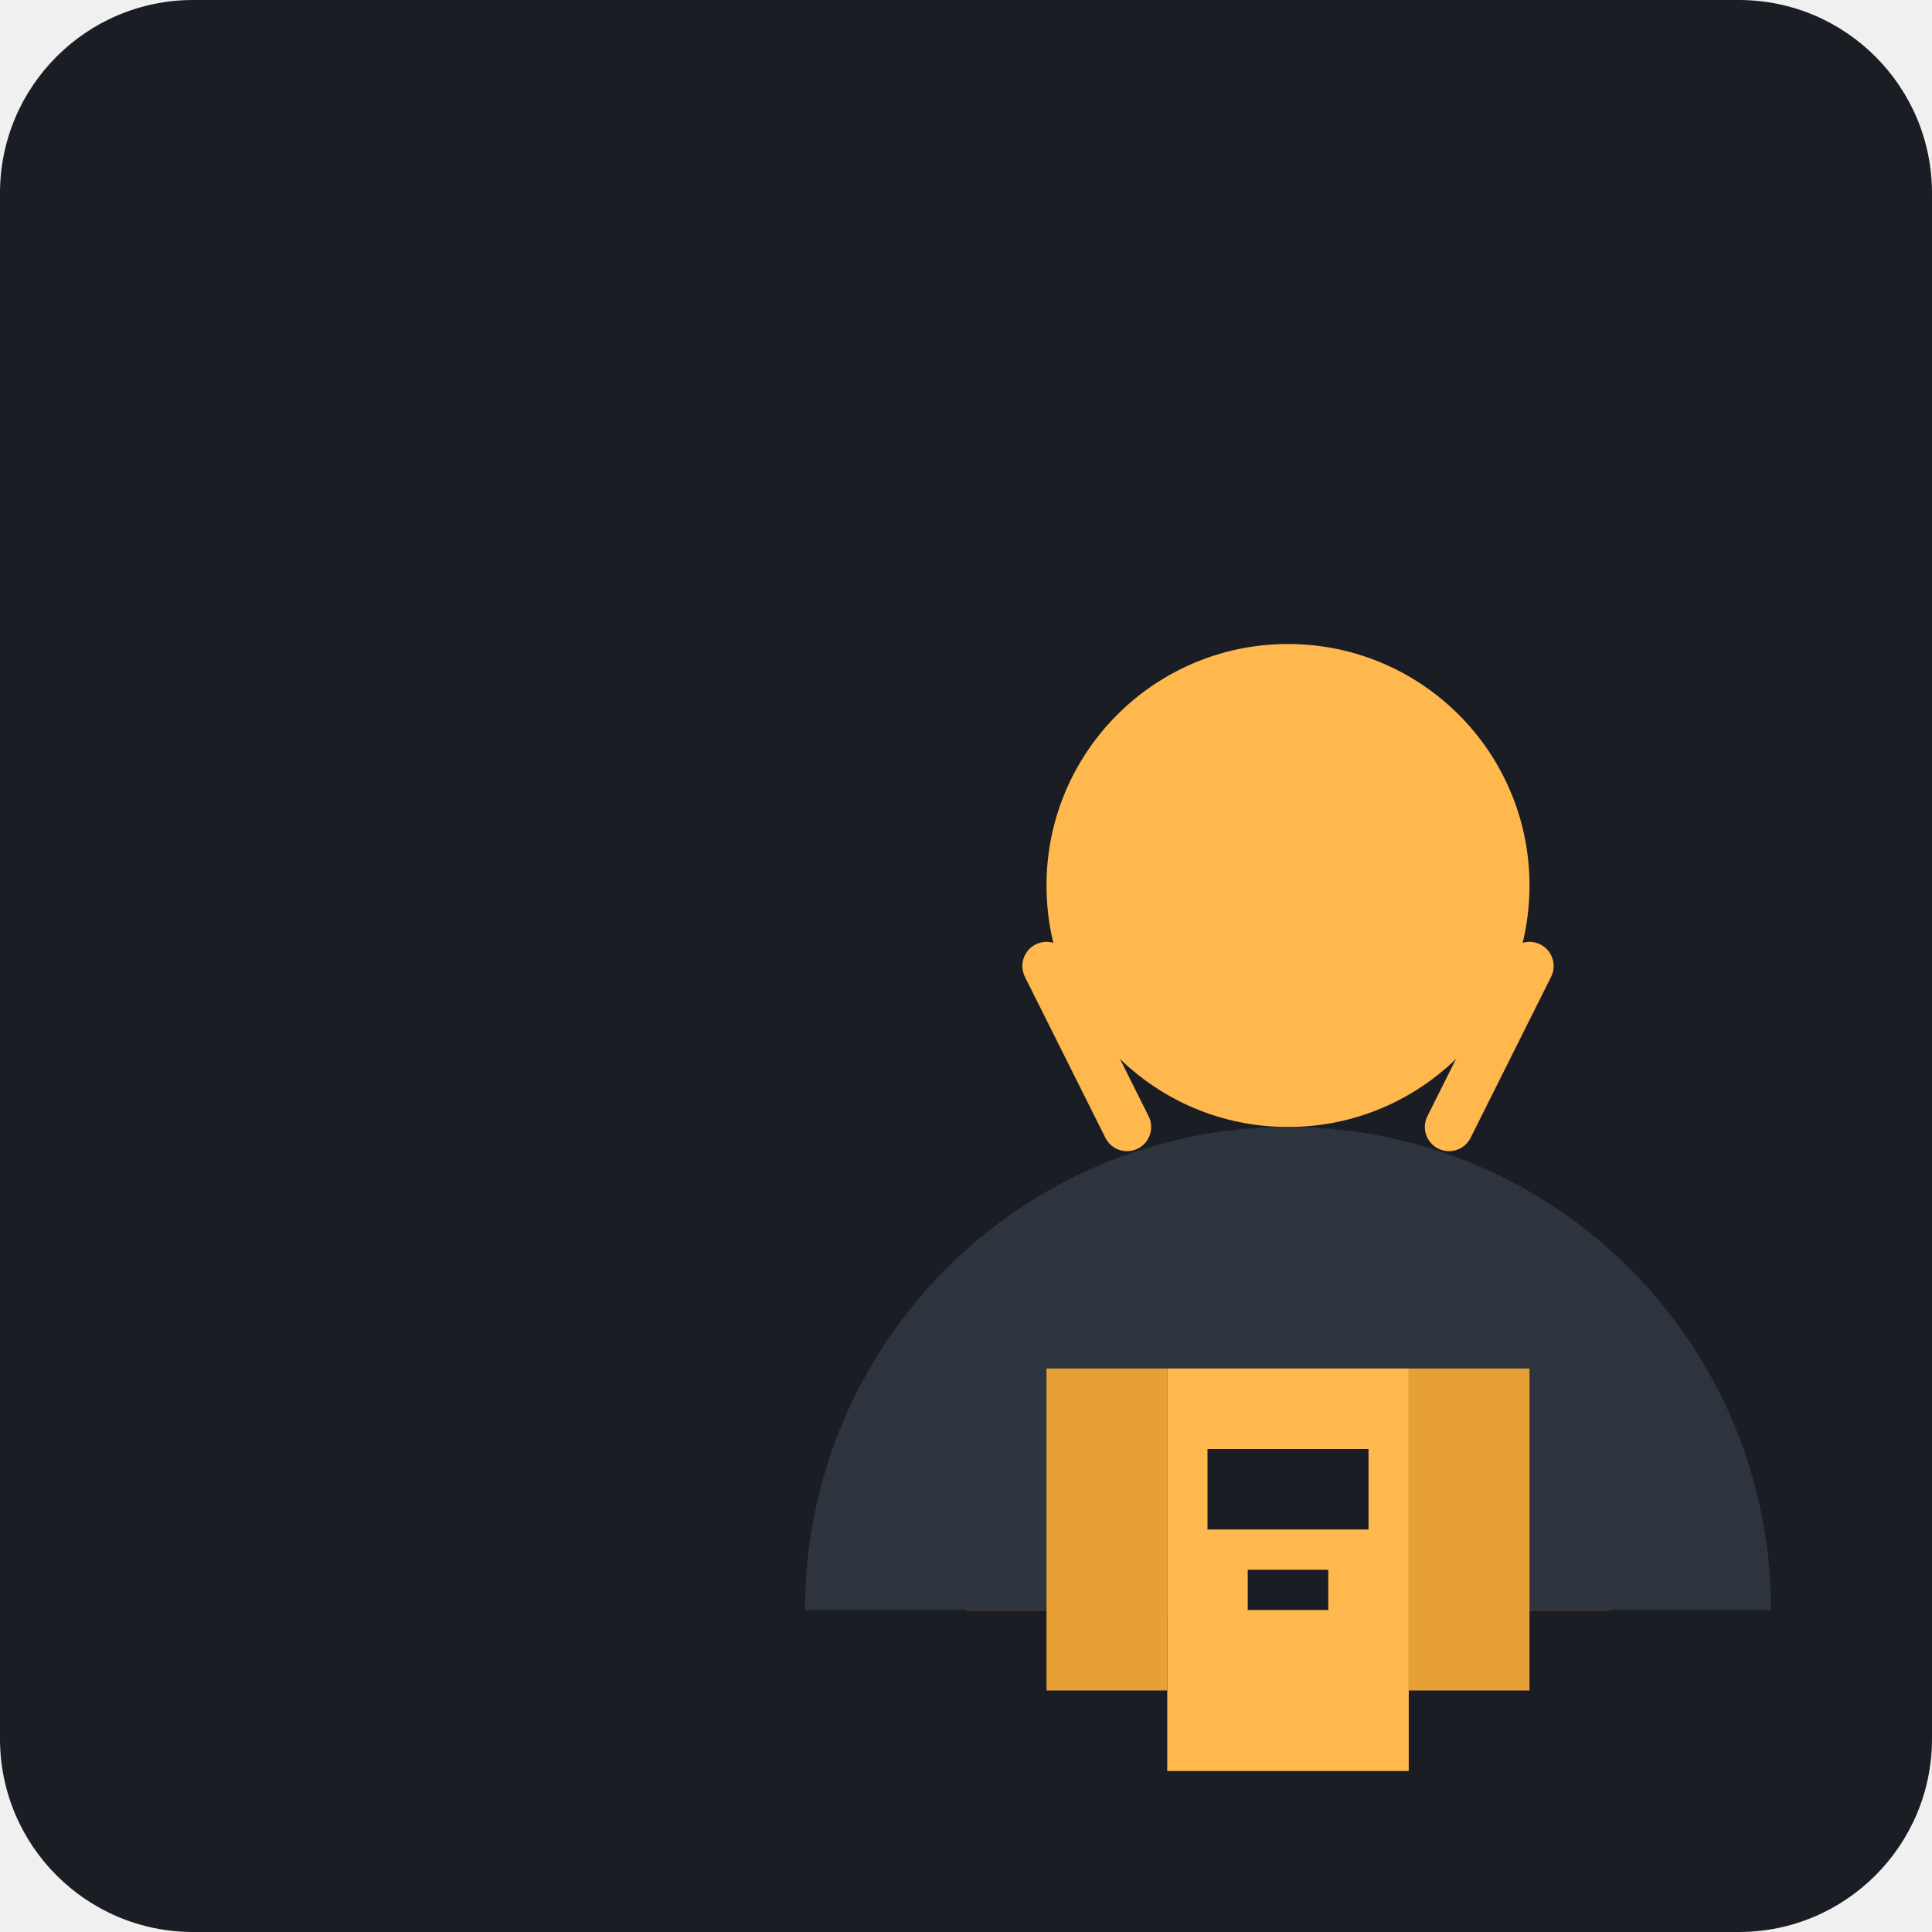
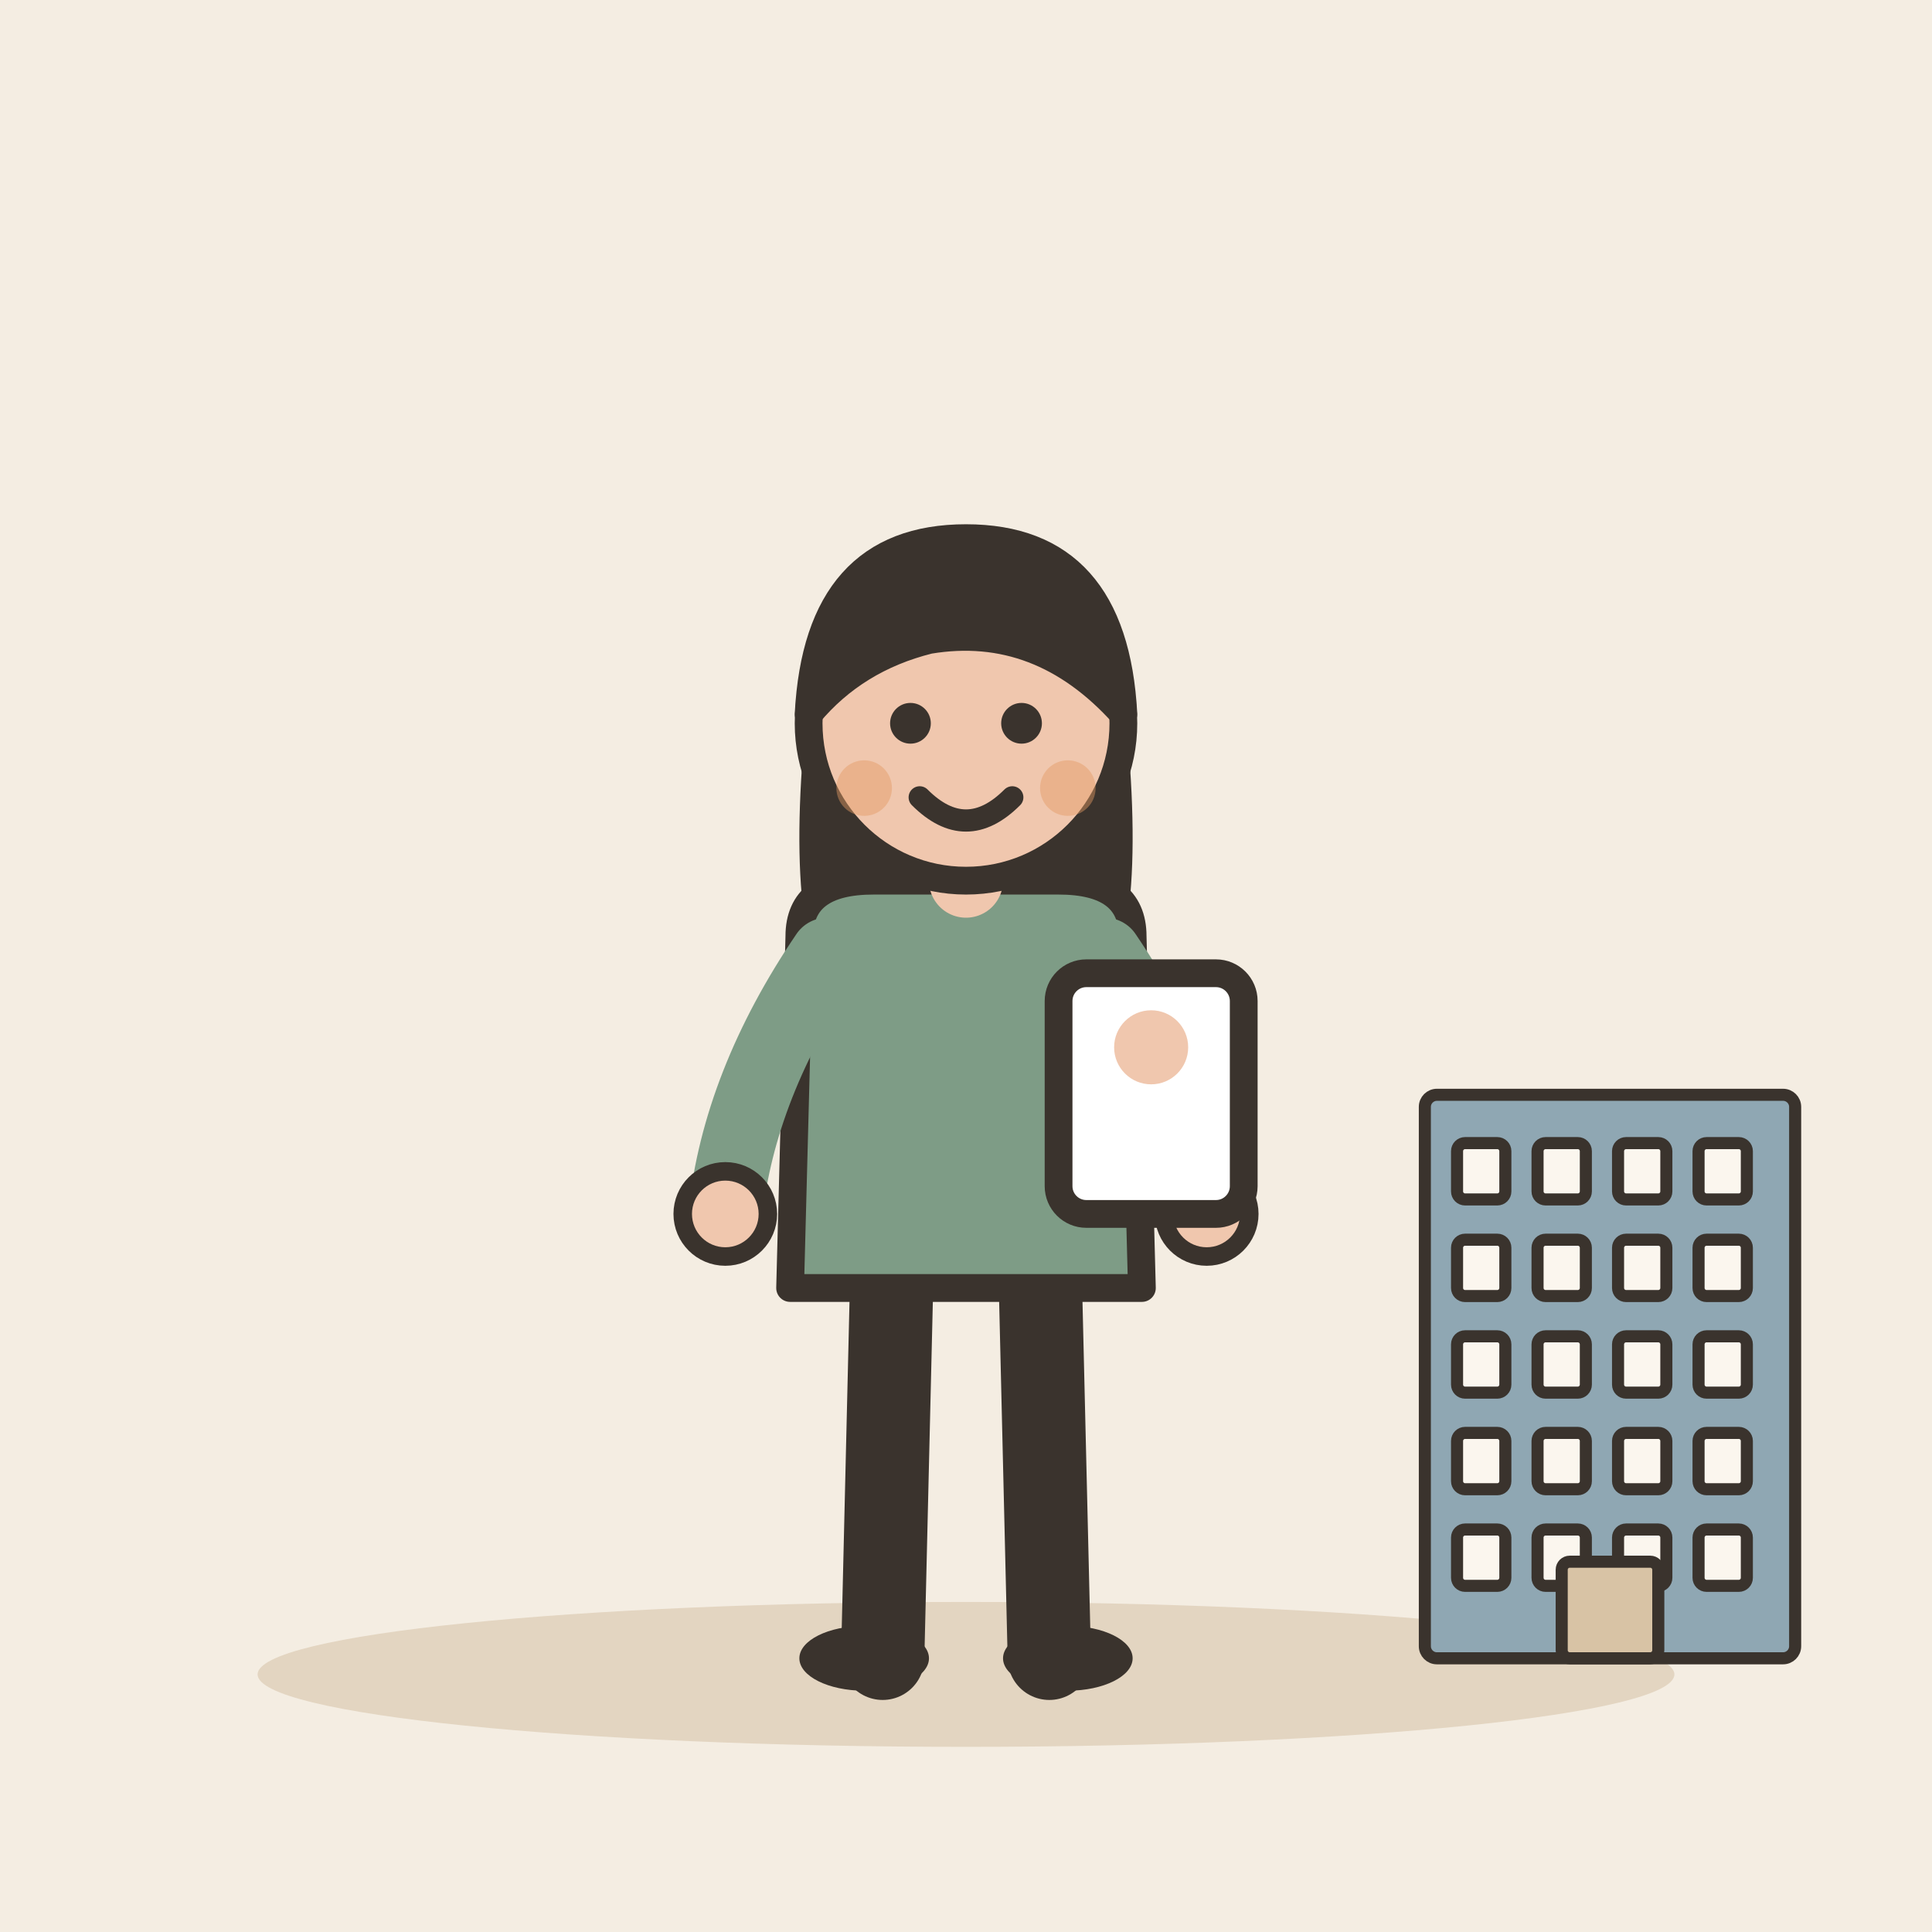
- <svg xmlns="http://www.w3.org/2000/svg" viewBox="0 0 240 240">
-   <rect width="240" height="240" rx="24" fill="#1A1D24" />
-   <g transform="translate(60, 40)">
-     <path d="M60 160c0-22.09 17.91-40 40-40s40 17.91 40 40" fill="#FFB84D" />
-     <circle cx="100" cy="70" r="30" fill="#FFB84D" />
-     <path d="M40 160h120c0-33.14-26.86-60-60-60s-60 26.86-60 60z" fill="#2D343E" />
-     <path d="M85 130h30v50h-30z" fill="#FFB84D" />
-     <path d="M70 130h15v40h-15z" fill="#E6A035" />
-     <path d="M115 130h15v40h-15z" fill="#E6A035" />
-     <path d="M90 140h20v10h-20z" fill="#1A1D24" />
-     <path d="M95 155h10v5h-10z" fill="#1A1D24" />
-     <path d="M80 100l-10-20m50 20l10-20" stroke="#FFB84D" stroke-width="6" stroke-linecap="round" />
+ <svg xmlns="http://www.w3.org/2000/svg" viewBox="0 0 240 240" data-style="editorial">
+   <rect width="240" height="240" fill="#F4EDE2" />
+   <ellipse cx="120" cy="208" rx="88" ry="9" fill="#E3D5C1" />
+   <g transform="translate(120 206) scale(1.15 1.15)">
+     <path d="M-8 -42L-9 0" stroke="#3A332D" stroke-width="9" stroke-linecap="round" fill="none" />
+     <path d="M8 -42L9 0" stroke="#3A332D" stroke-width="9" stroke-linecap="round" fill="none" />
+     <ellipse cx="-11" cy="0" rx="7" ry="3.5" fill="#3A332D" />
+     <ellipse cx="11" cy="0" rx="7" ry="3.5" fill="#3A332D" />
+     <path d="M-17 -104Q-20 -78 -14 -70L-6 -78L6 -78L14 -70Q20 -78 17 -104Z" fill="#3A332D" />
+     <path d="M-18 -78Q-18 -84 -10 -84L10 -84Q18 -84 18 -78L19 -40L-19 -40Z" fill="#7E9C86" stroke="#3A332D" stroke-width="3" stroke-linecap="round" stroke-linejoin="round" />
+     <path d="M-15 -76Q-24.5 -62 -26 -48" fill="none" stroke="#7E9C86" stroke-width="8" stroke-linecap="round" stroke-linejoin="round" />
+     <circle cx="-26" cy="-48" r="4.6" fill="#F0C7AE" stroke="#3A332D" stroke-linecap="round" stroke-linejoin="round" stroke-width="2" />
+     <path d="M15 -76Q24.5 -62 26 -48" fill="none" stroke="#7E9C86" stroke-width="8" stroke-linecap="round" stroke-linejoin="round" />
+     <circle cx="26" cy="-48" r="4.6" fill="#F0C7AE" stroke="#3A332D" stroke-linecap="round" stroke-linejoin="round" stroke-width="2" />
+     <path d="M0 -84L0 -88" stroke="#F0C7AE" stroke-width="8" stroke-linecap="round" fill="none" />
+     <circle cx="0" cy="-101" r="17" fill="#F0C7AE" stroke="#3A332D" stroke-width="3" stroke-linecap="round" stroke-linejoin="round" />
+     <path d="M-17 -102Q-16 -121 0 -121Q16 -121 17 -102Q8 -112 -4 -110Q-12 -108 -17 -102Z" fill="#3A332D" stroke="#3A332D" stroke-width="3" stroke-linecap="round" stroke-linejoin="round" />
+     <circle cx="-6" cy="-101" r="2.2" fill="#3A332D" />
+     <circle cx="6" cy="-101" r="2.2" fill="#3A332D" />
+     <path d="M-5 -93Q0 -88 5 -93" fill="none" stroke="#3A332D" stroke-width="2.4" stroke-linecap="round" stroke-linejoin="round" />
+     <circle cx="-11" cy="-94" r="3" fill="#E39A62" opacity="0.45" />
+     <circle cx="11" cy="-94" r="3" fill="#E39A62" opacity="0.45" />
+     <g transform="translate(20 -64)">
+       <rect x="-10" y="-10" width="20" height="26" rx="3" fill="#FFFFFF" stroke="#3A332D" stroke-width="3" stroke-linecap="round" stroke-linejoin="round" />
+       <circle cx="0" cy="-2" r="4" fill="#F0C7AE" />
+     </g>
+   </g>
+   <g transform="translate(200 206) scale(0.5 0.5)">
+     <rect x="-46" y="-140" width="92" height="140" rx="3" fill="#8FA7B3" stroke="#3A332D" stroke-width="3" stroke-linecap="round" stroke-linejoin="round" />
+     <rect x="-38" y="-128" width="12" height="14" rx="2" fill="#FBF6EE" stroke="#3A332D" stroke-width="3" stroke-linecap="round" stroke-linejoin="round" />
+     <rect x="-18" y="-128" width="12" height="14" rx="2" fill="#FBF6EE" stroke="#3A332D" stroke-width="3" stroke-linecap="round" stroke-linejoin="round" />
+     <rect x="2" y="-128" width="12" height="14" rx="2" fill="#FBF6EE" stroke="#3A332D" stroke-width="3" stroke-linecap="round" stroke-linejoin="round" />
+     <rect x="22" y="-128" width="12" height="14" rx="2" fill="#FBF6EE" stroke="#3A332D" stroke-width="3" stroke-linecap="round" stroke-linejoin="round" />
+     <rect x="-38" y="-104" width="12" height="14" rx="2" fill="#FBF6EE" stroke="#3A332D" stroke-width="3" stroke-linecap="round" stroke-linejoin="round" />
+     <rect x="-18" y="-104" width="12" height="14" rx="2" fill="#FBF6EE" stroke="#3A332D" stroke-width="3" stroke-linecap="round" stroke-linejoin="round" />
+     <rect x="2" y="-104" width="12" height="14" rx="2" fill="#FBF6EE" stroke="#3A332D" stroke-width="3" stroke-linecap="round" stroke-linejoin="round" />
+     <rect x="22" y="-104" width="12" height="14" rx="2" fill="#FBF6EE" stroke="#3A332D" stroke-width="3" stroke-linecap="round" stroke-linejoin="round" />
+     <rect x="-38" y="-80" width="12" height="14" rx="2" fill="#FBF6EE" stroke="#3A332D" stroke-width="3" stroke-linecap="round" stroke-linejoin="round" />
+     <rect x="-18" y="-80" width="12" height="14" rx="2" fill="#FBF6EE" stroke="#3A332D" stroke-width="3" stroke-linecap="round" stroke-linejoin="round" />
+     <rect x="2" y="-80" width="12" height="14" rx="2" fill="#FBF6EE" stroke="#3A332D" stroke-width="3" stroke-linecap="round" stroke-linejoin="round" />
+     <rect x="22" y="-80" width="12" height="14" rx="2" fill="#FBF6EE" stroke="#3A332D" stroke-width="3" stroke-linecap="round" stroke-linejoin="round" />
+     <rect x="-38" y="-56" width="12" height="14" rx="2" fill="#FBF6EE" stroke="#3A332D" stroke-width="3" stroke-linecap="round" stroke-linejoin="round" />
+     <rect x="-18" y="-56" width="12" height="14" rx="2" fill="#FBF6EE" stroke="#3A332D" stroke-width="3" stroke-linecap="round" stroke-linejoin="round" />
+     <rect x="2" y="-56" width="12" height="14" rx="2" fill="#FBF6EE" stroke="#3A332D" stroke-width="3" stroke-linecap="round" stroke-linejoin="round" />
+     <rect x="22" y="-56" width="12" height="14" rx="2" fill="#FBF6EE" stroke="#3A332D" stroke-width="3" stroke-linecap="round" stroke-linejoin="round" />
+     <rect x="-38" y="-32" width="12" height="14" rx="2" fill="#FBF6EE" stroke="#3A332D" stroke-width="3" stroke-linecap="round" stroke-linejoin="round" />
+     <rect x="-18" y="-32" width="12" height="14" rx="2" fill="#FBF6EE" stroke="#3A332D" stroke-width="3" stroke-linecap="round" stroke-linejoin="round" />
+     <rect x="2" y="-32" width="12" height="14" rx="2" fill="#FBF6EE" stroke="#3A332D" stroke-width="3" stroke-linecap="round" stroke-linejoin="round" />
+     <rect x="22" y="-32" width="12" height="14" rx="2" fill="#FBF6EE" stroke="#3A332D" stroke-width="3" stroke-linecap="round" stroke-linejoin="round" />
+     <rect x="-12" y="-24" width="24" height="24" rx="2" fill="#D8C3A5" stroke="#3A332D" stroke-width="3" stroke-linecap="round" stroke-linejoin="round" />
  </g>
</svg>
